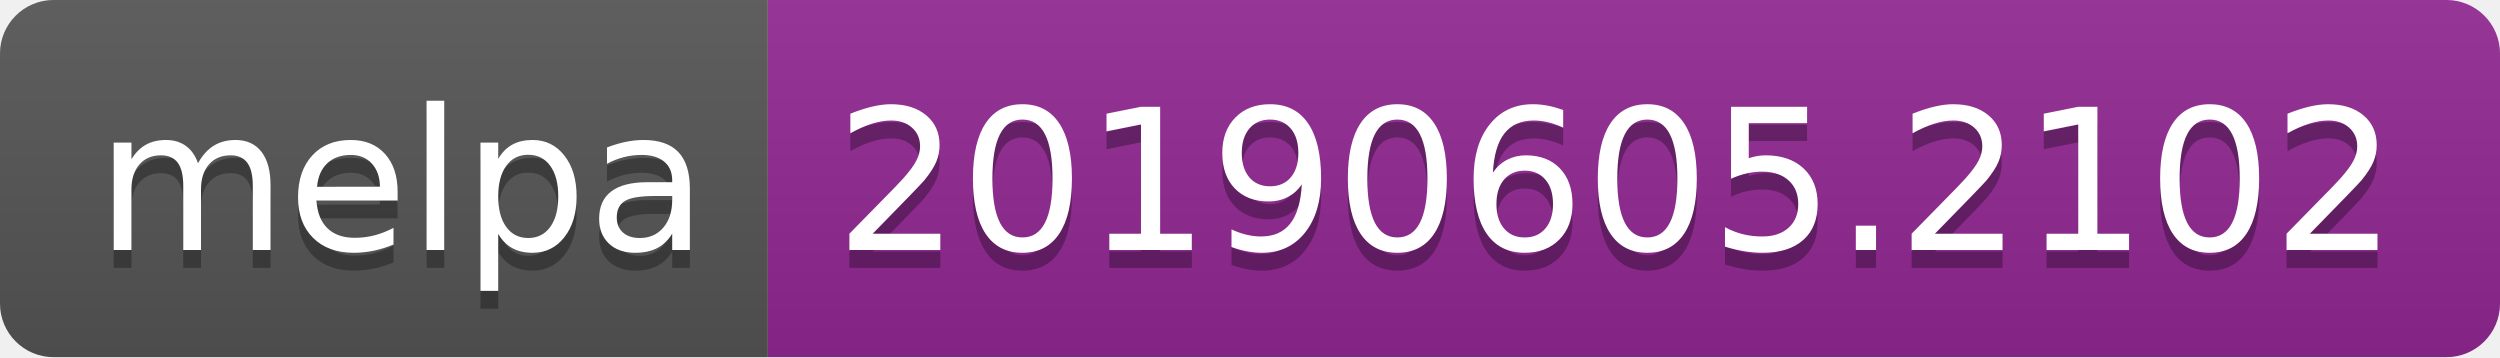
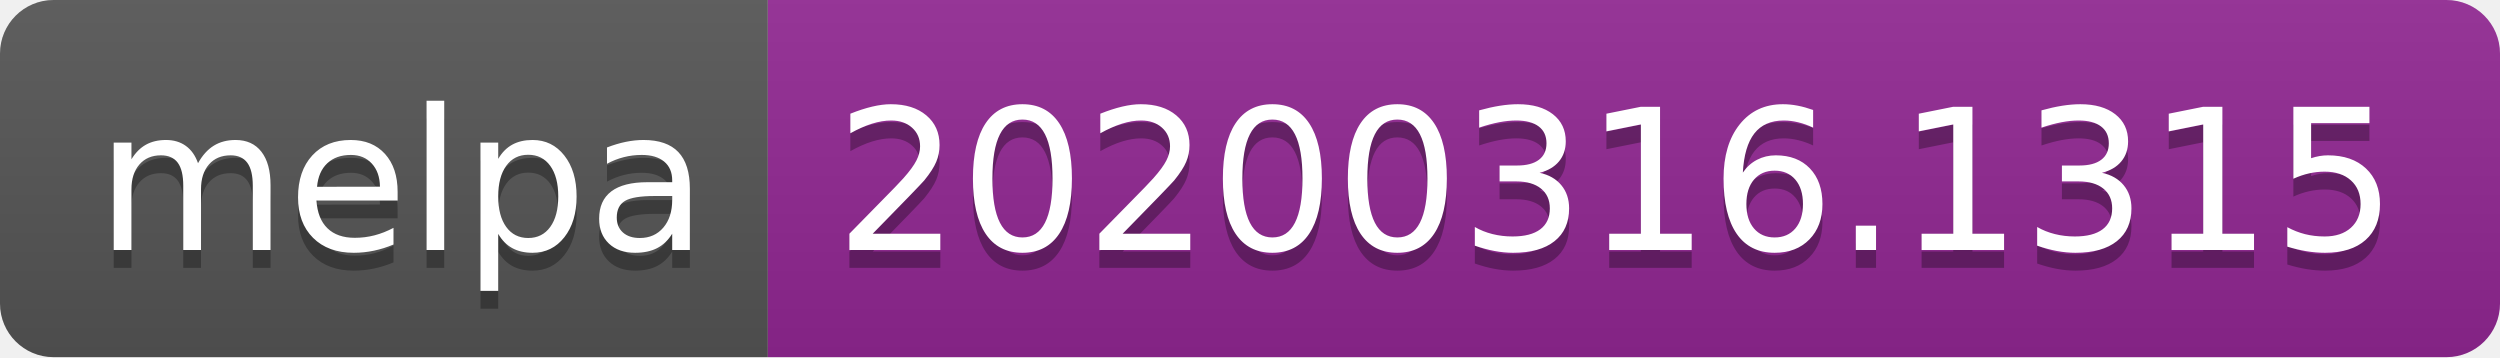
<svg xmlns="http://www.w3.org/2000/svg" width="140" height="20">
  <linearGradient id="b" x2="0" y2="100%">
    <stop offset="0" stop-color="#bbb" stop-opacity=".1" />
    <stop offset="1" stop-opacity=".1" />
  </linearGradient>
  <clipPath id="a">
    <rect width="140" height="20" rx="3" fill="#fff" />
  </clipPath>
  <g clip-path="url(#a)">
    <path fill="#555" d="M0 0h43v20H0z" />
    <path fill="#922793" d="M43 0h97v20H43z" />
    <path fill="url(#b)" d="M0 0h140v20H0z" />
  </g>
  <g fill="#fff" text-anchor="middle" font-family="DejaVu Sans,Verdana,Geneva,sans-serif" font-size="110">
    <text x="225" y="150" fill="#010101" fill-opacity=".3" transform="scale(.1)" textLength="330">melpa</text>
    <text x="225" y="140" transform="scale(.1)" textLength="330">melpa</text>
-     <text x="905" y="150" fill="#010101" fill-opacity=".3" transform="scale(.1)" textLength="870">20190605.2102</text>
-     <text x="905" y="140" transform="scale(.1)" textLength="870">20190605.2102</text>
+     <text x="905" y="150" fill="#010101" fill-opacity=".3" transform="scale(.1)" textLength="870">20200316.1315</text>
+     <text x="905" y="140" transform="scale(.1)" textLength="870">20200316.1315</text>
  </g>
</svg>
